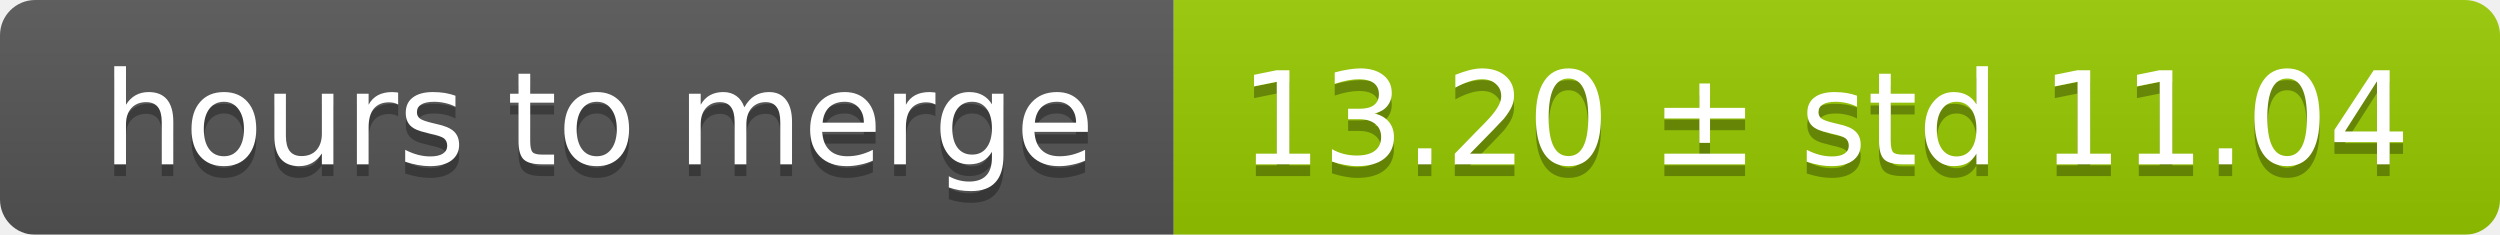
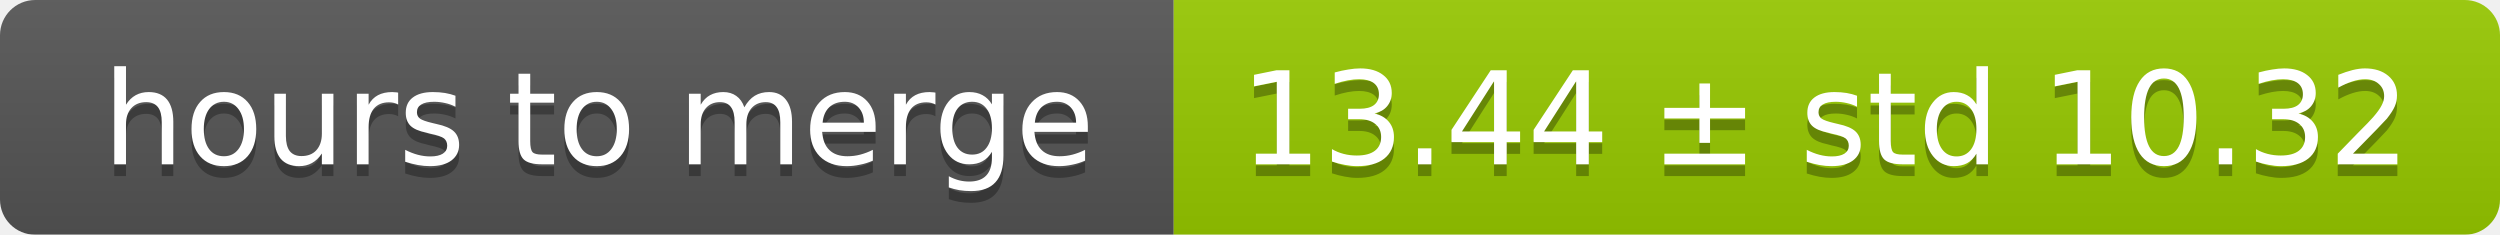
<svg xmlns="http://www.w3.org/2000/svg" width="213" height="20">
  <linearGradient id="smooth" x2="0" y2="100%">
    <stop offset="0" stop-color="#bbb" stop-opacity=".1" />
    <stop offset="1" stop-opacity=".1" />
  </linearGradient>
  <mask id="round">
    <rect width="213" height="20" rx="3" fill="#fff" />
  </mask>
  <g mask="url(#round)">
    <rect width="100" height="20" fill="#555" />
    <rect x="100" width="113" height="20" fill="#97ca00" />
    <rect width="213" height="20" fill="url(#smooth)" />
  </g>
  <g fill="#fff" text-anchor="middle" font-family="DejaVu Sans,Verdana,Geneva,sans-serif" font-size="11">
    <text x="51" y="15" fill="#010101" fill-opacity=".3">hours to merge</text>
    <text x="51" y="14">hours to merge</text>
-     <text x="155.5" y="15" fill="#010101" fill-opacity=".3">13.20 ± std 11.04</text>
-     <text x="155.5" y="14">13.20 ± std 11.04</text>
+     <text x="155.5" y="15" fill="#010101" fill-opacity=".3">13.44 ± std 10.32</text>
+     <text x="155.5" y="14">13.44 ± std 10.32</text>
  </g>
</svg>
